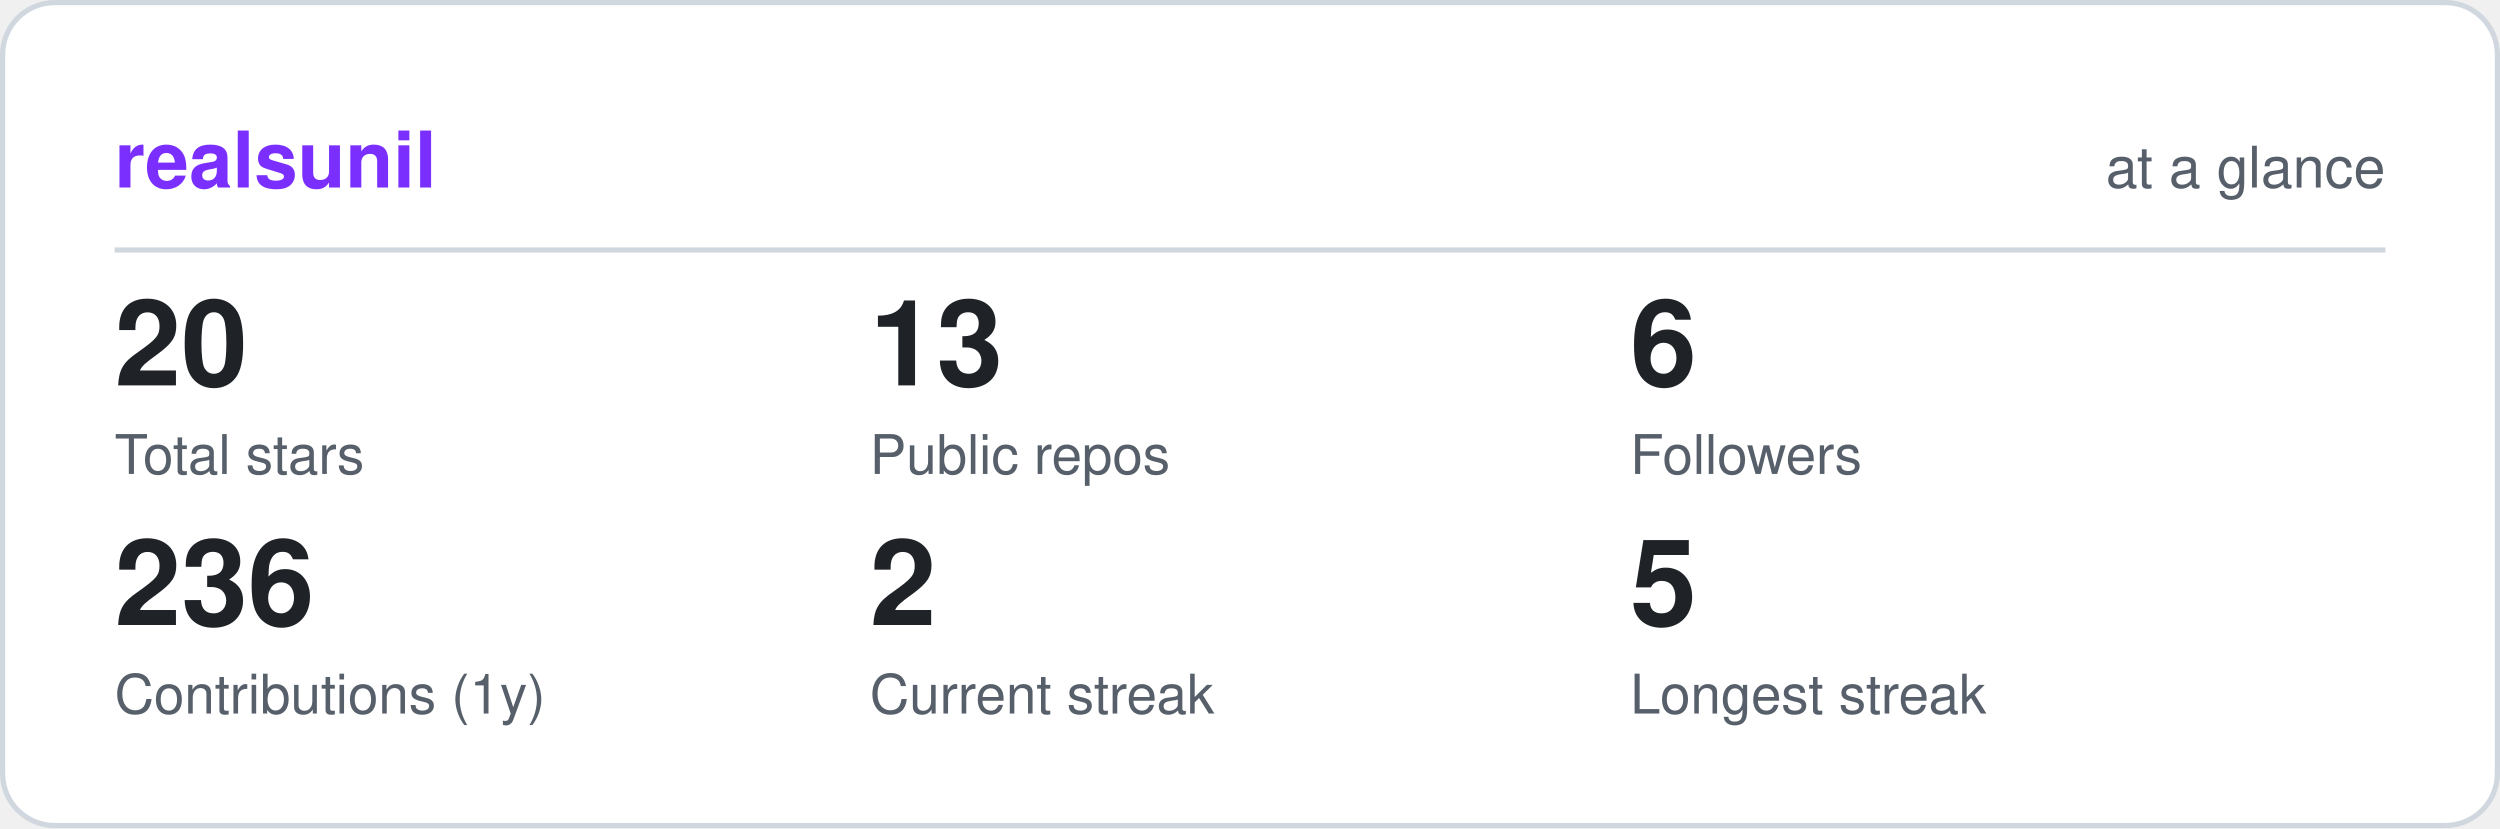
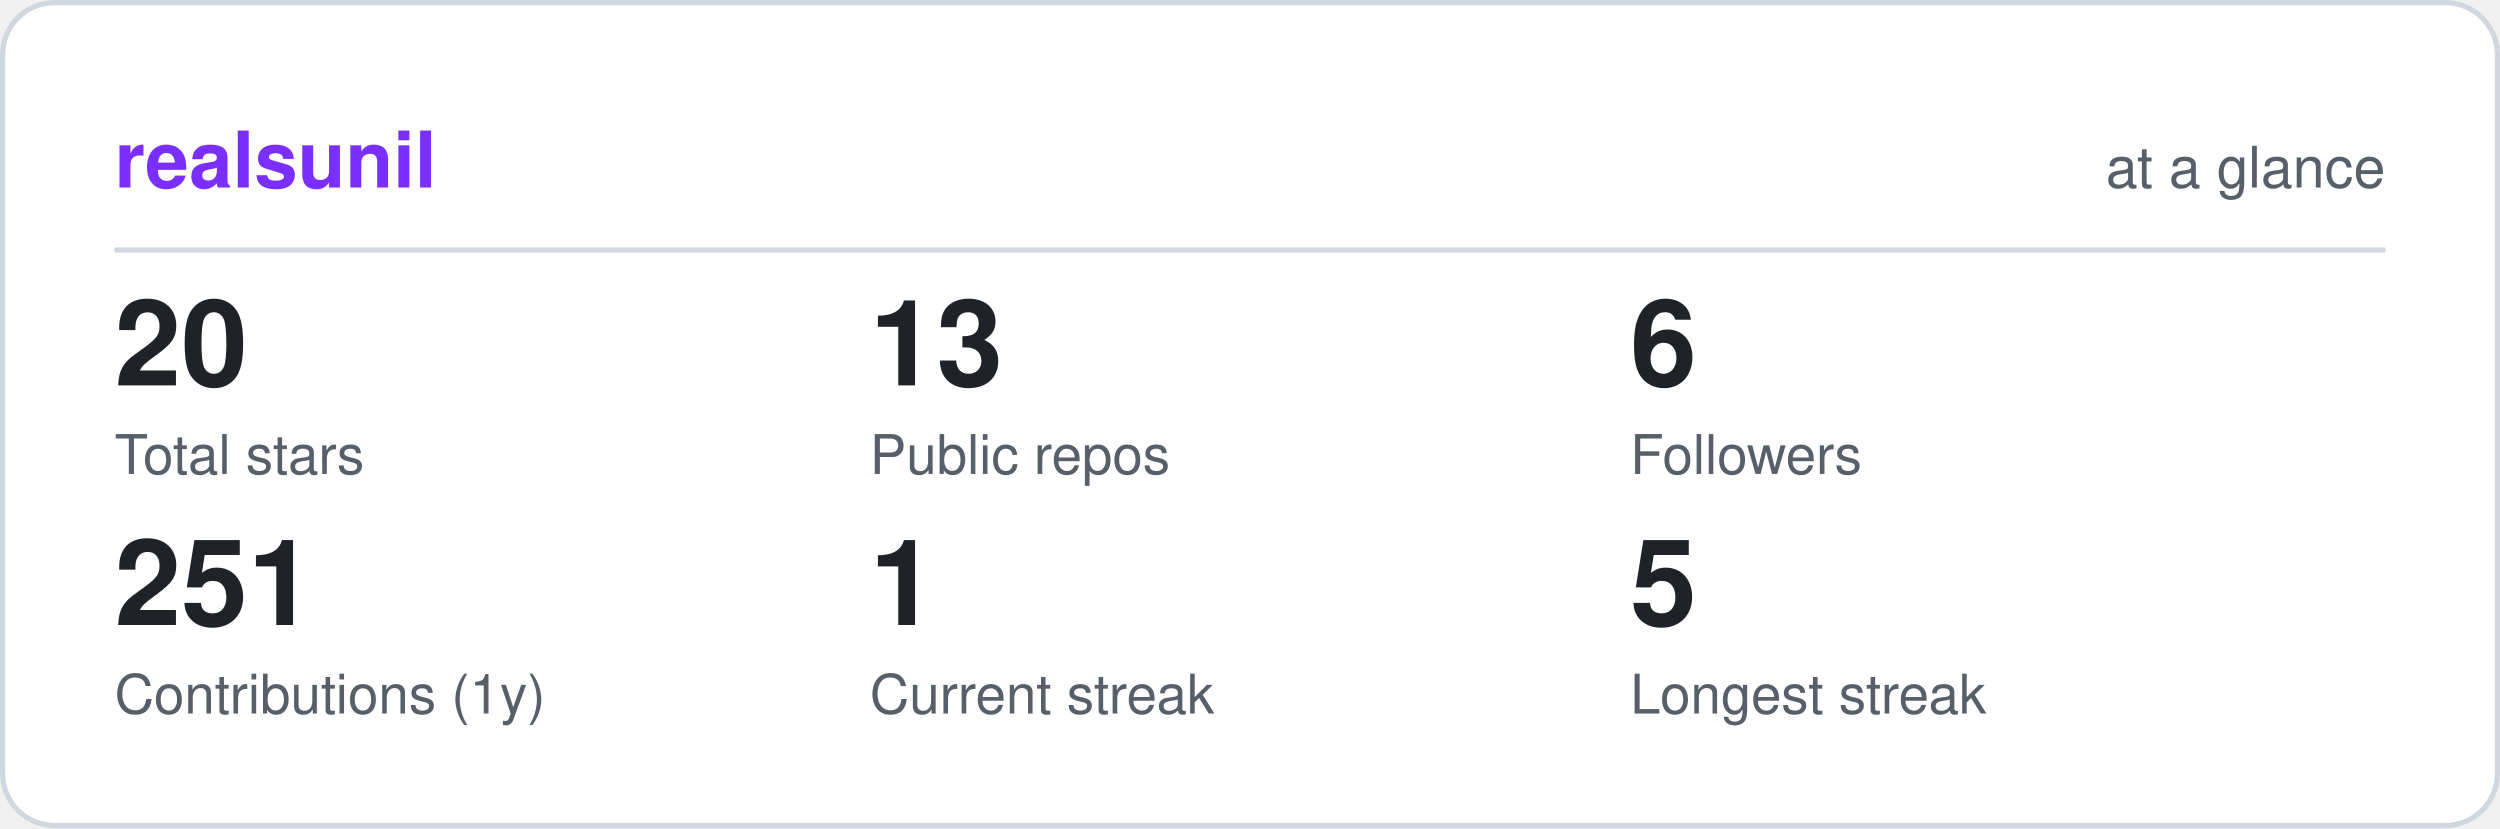
<svg xmlns="http://www.w3.org/2000/svg" viewBox="0 0 480 159" width="480" height="159" role="img" aria-label="realsunil GitHub statistics" font-family="ui-sans-serif,-apple-system,Segoe UI,Helvetica,Arial,sans-serif">
  <rect x="0.5" y="0.5" width="479" height="158" rx="10" fill="#ffffff" stroke="#d0d7de" />
  <text x="22" y="36" font-size="15" font-weight="700" fill="#7b2fff">realsunil</text>
  <text x="458" y="36" font-size="11" text-anchor="end" fill="#57606a">at a glance</text>
  <line x1="22" y1="48" x2="458" y2="48" stroke="#d0d7de" />
  <text x="22" y="74" font-size="23" font-weight="700" fill="#1f2328">20</text>
  <text x="22" y="91" font-size="10.5" fill="#57606a">Total stars</text>
  <text x="167" y="74" font-size="23" font-weight="700" fill="#1f2328">13</text>
  <text x="167" y="91" font-size="10.5" fill="#57606a">Public repos</text>
  <text x="313" y="74" font-size="23" font-weight="700" fill="#1f2328">6</text>
  <text x="313" y="91" font-size="10.5" fill="#57606a">Followers</text>
-   <text x="22" y="120" font-size="23" font-weight="700" fill="#1f2328">236</text>
+   <text x="22" y="120" font-size="23" font-weight="700" fill="#1f2328">251</text>
  <text x="22" y="137" font-size="10.5" fill="#57606a">Contributions (1y)</text>
-   <text x="167" y="120" font-size="23" font-weight="700" fill="#1f2328">2</text>
+   <text x="167" y="120" font-size="23" font-weight="700" fill="#1f2328">1</text>
  <text x="167" y="137" font-size="10.5" fill="#57606a">Current streak</text>
  <text x="313" y="120" font-size="23" font-weight="700" fill="#1f2328">5</text>
  <text x="313" y="137" font-size="10.5" fill="#57606a">Longest streak</text>
</svg>
